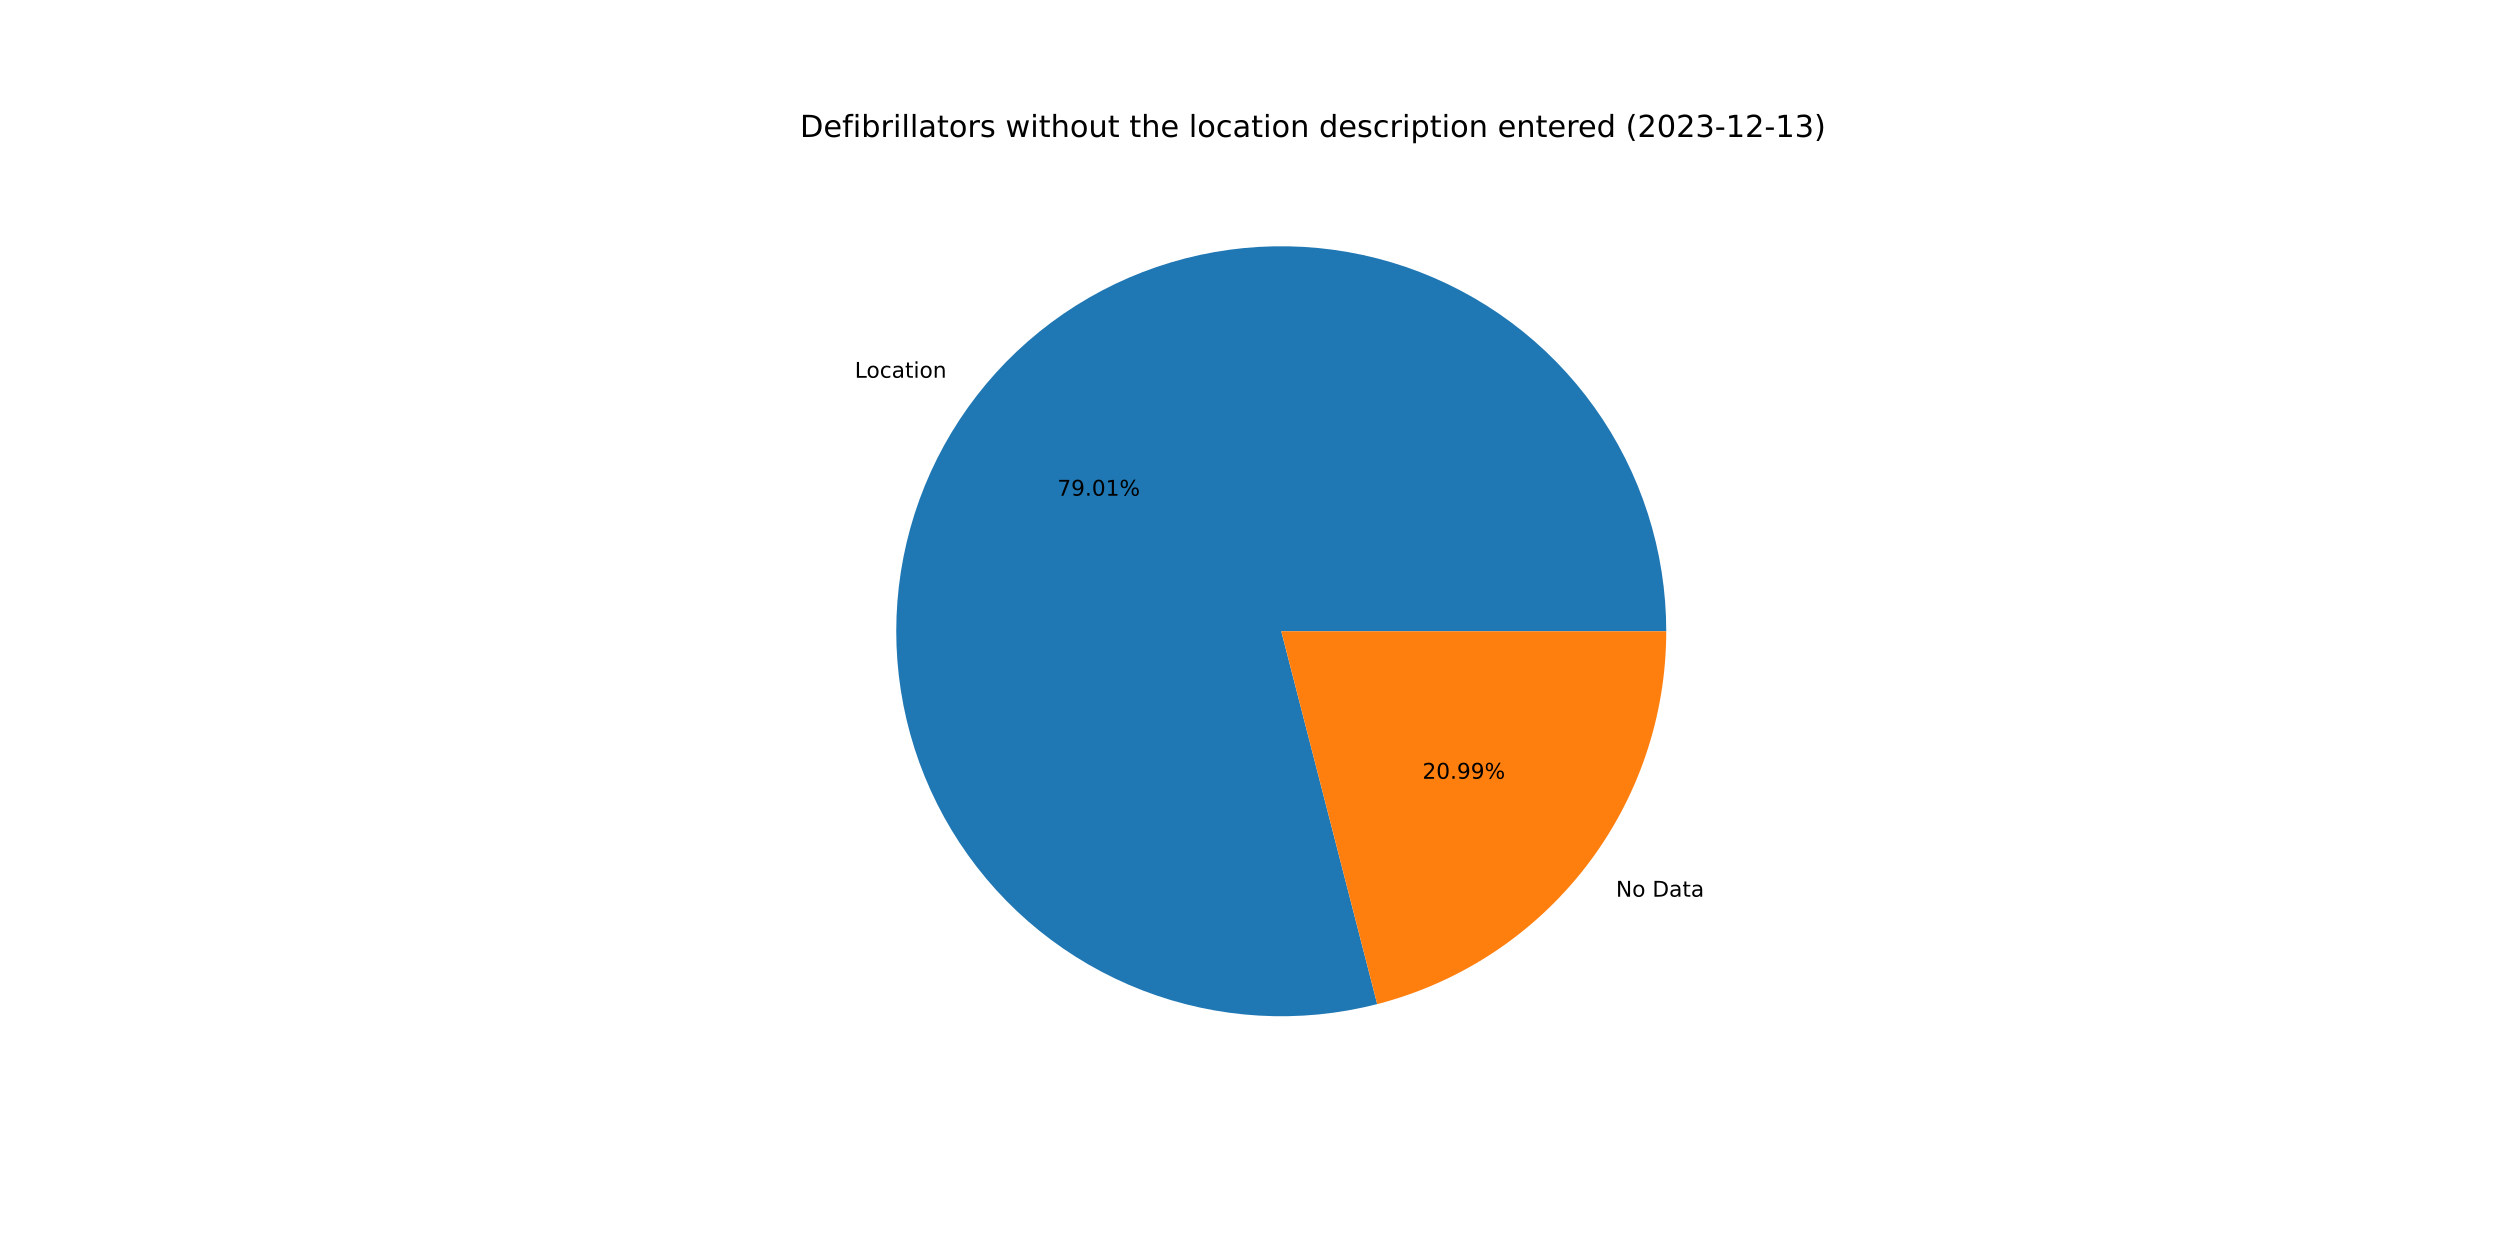
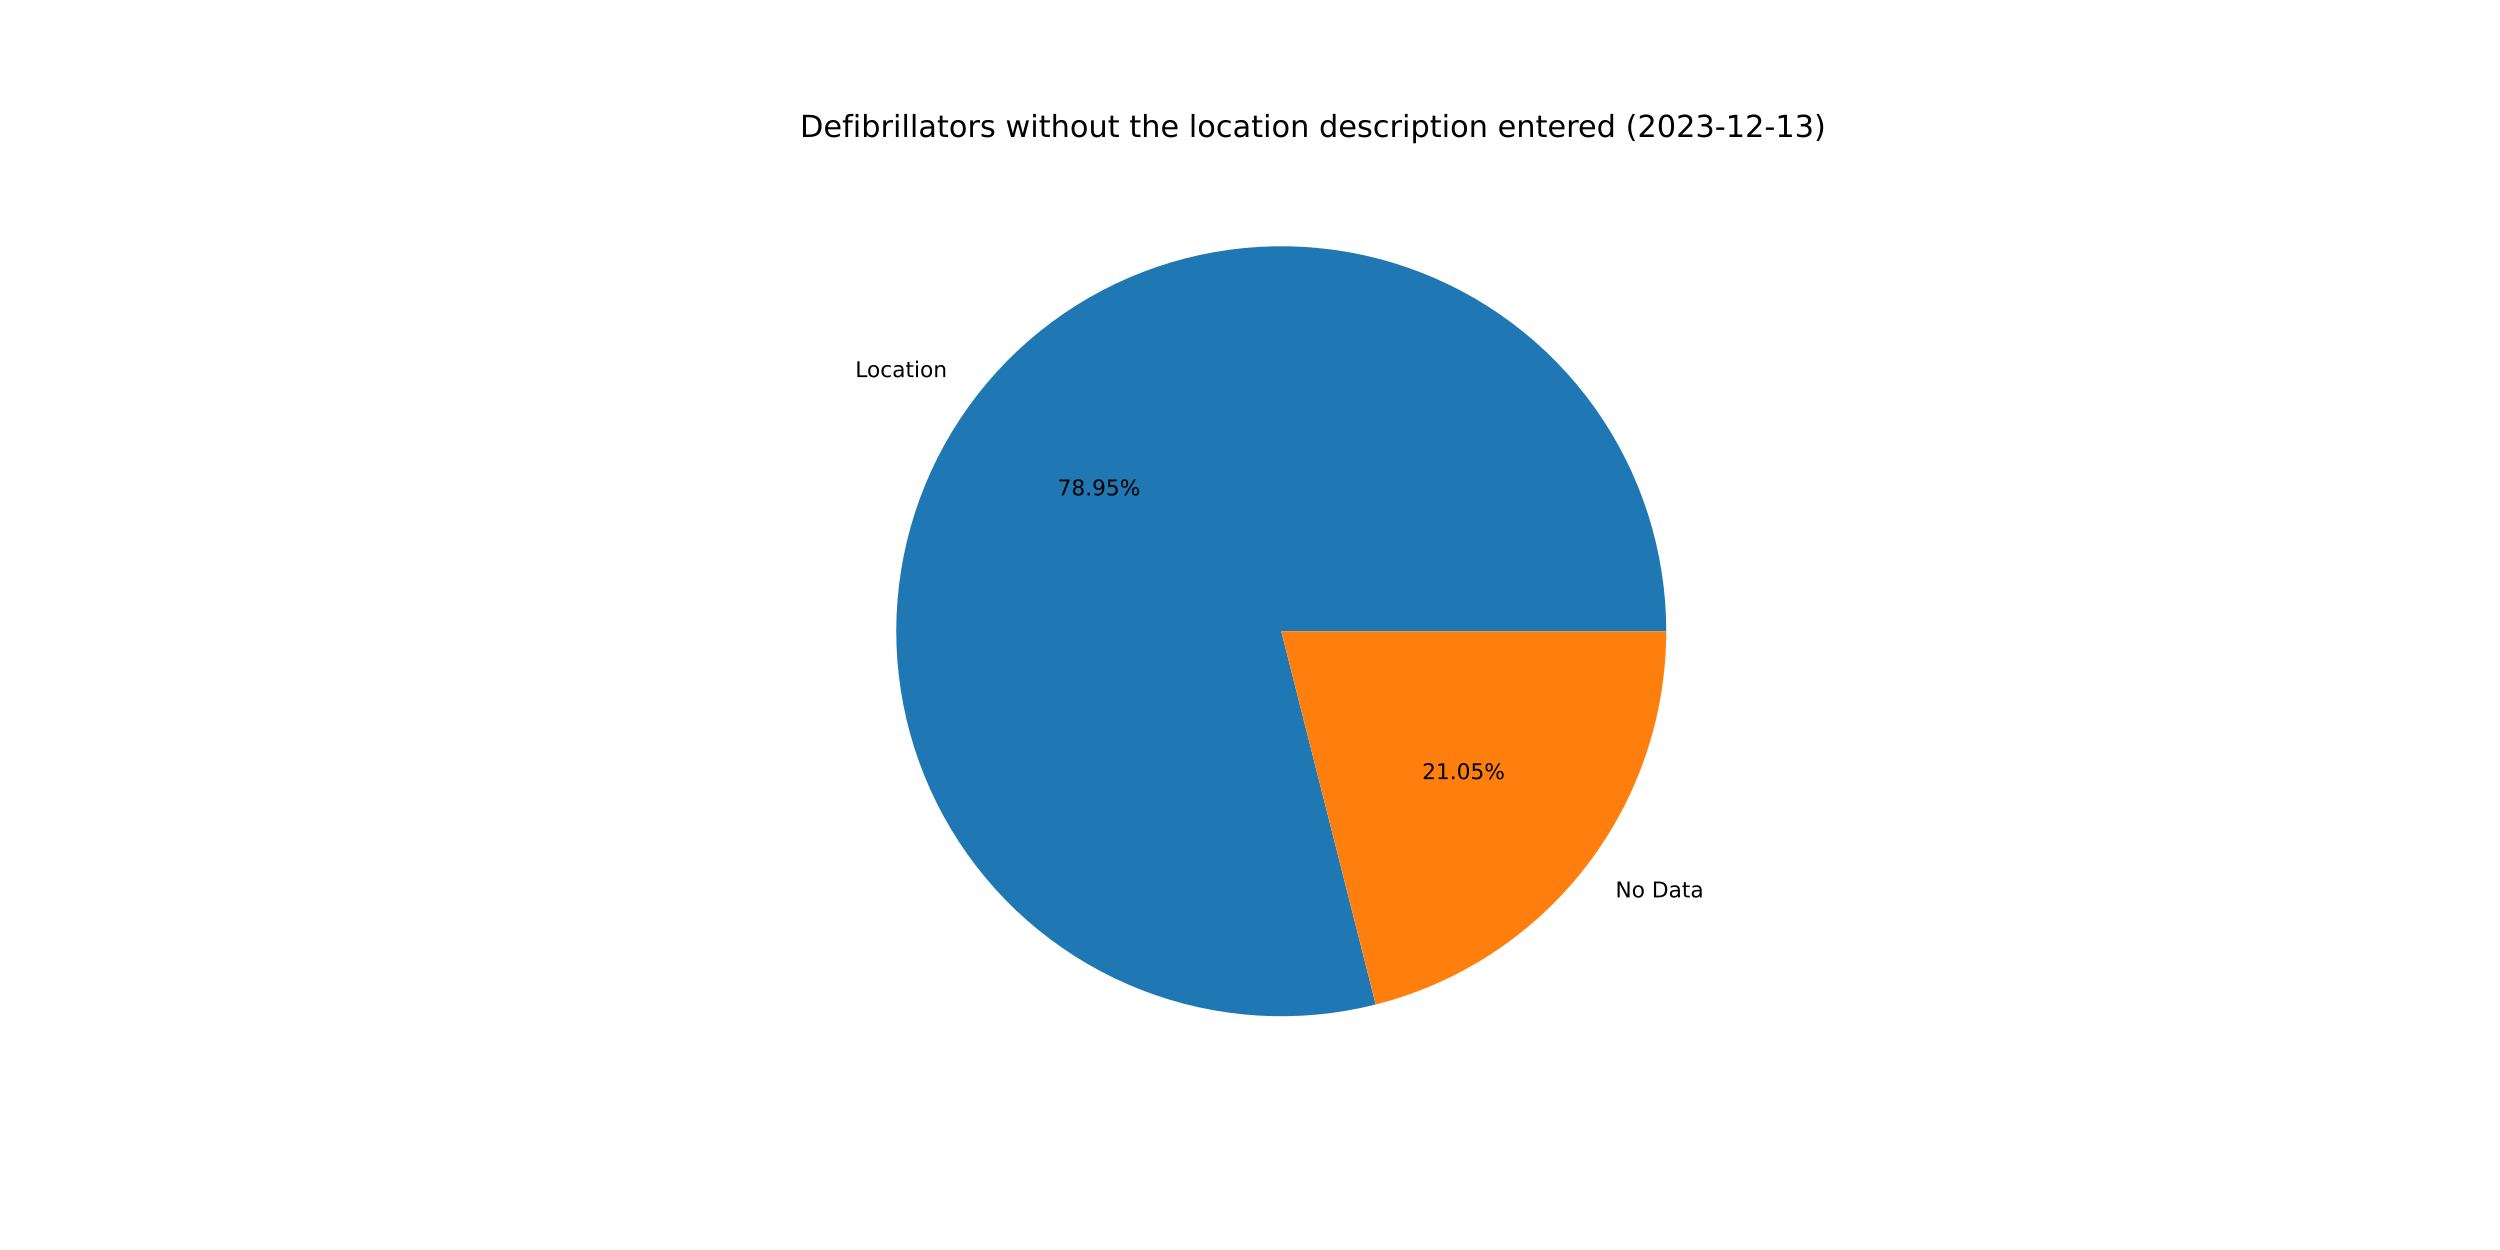
<svg xmlns="http://www.w3.org/2000/svg" xmlns:xlink="http://www.w3.org/1999/xlink" width="1152pt" height="576pt" viewBox="0 0 1152 576" version="1.1">
  <defs>
    <style type="text/css">*{stroke-linejoin: round; stroke-linecap: butt}</style>
  </defs>
  <g id="figure_1">
    <g id="patch_1">
      <path d="M 0 576  L 1152 576  L 1152 0  L 0 0  z " style="fill: #ffffff" />
    </g>
    <g id="axes_1">
      <g id="patch_2">
-         <path d="M 767.808 290.88  C 767.808 272.495 764.95 254.222 759.337 236.715  C 753.724 219.208 745.424 202.68 734.733 187.723  C 724.043 172.765 711.093 159.56 696.347 148.581  C 681.6 137.602 665.237 128.982 647.842 123.029  C 630.448 117.076 612.234 113.863 593.852 113.506  C 575.471 113.148 557.146 115.649 539.533 120.921  C 521.92 126.192 505.233 134.169 490.071 144.566  C 474.909 154.963 461.454 167.654 450.19 182.184  C 438.926 196.714 429.989 212.907 423.699 230.182  C 417.408 247.457 413.842 265.606 413.126 283.977  C 412.411 302.347 414.556 320.718 419.483 338.43  C 424.411 356.142 432.062 372.981 442.162 388.343  C 452.262 403.705 464.688 417.404 478.996 428.948  C 493.304 440.493 509.32 449.744 526.47 456.369  C 543.619 462.994 561.695 466.913 580.048 467.986  C 598.401 469.058 616.81 467.272 634.615 462.69  L 590.4 290.88  L 767.808 290.88  z " style="fill: #1f77b4" />
+         <path d="M 767.808 290.88  C 767.808 272.51 764.955 254.251 759.35 236.756  C 753.746 219.262 745.458 202.744 734.784 187.793  C 724.11 172.843 711.178 159.64 696.451 148.659  C 681.724 137.678 665.381 129.05 648.006 123.085  C 630.632 117.12 612.436 113.89 594.069 113.51  C 575.703 113.13 557.389 115.605 539.782 120.846  C 522.176 126.088 505.49 134.032 490.322 144.395  C 475.154 154.758 461.687 167.414 450.403 181.91  C 439.119 196.406 430.156 212.568 423.833 229.815  C 417.51 247.063 413.904 265.188 413.144 283.543  C 412.384 301.897 414.48 320.259 419.356 337.97  C 424.232 355.681 431.829 372.528 441.876 387.907  C 451.923 403.286 464.298 417.012 478.558 428.593  C 492.818 440.174 508.79 449.47 525.903 456.149  C 543.016 462.827 561.063 466.807 579.398 467.947  C 597.733 469.086 616.134 467.37 633.942 462.862  L 590.4 290.88  L 767.808 290.88  z " style="fill: #1f77b4" />
      </g>
      <g id="patch_3">
-         <path d="M 634.615 462.69  C 672.721 452.883 706.502 430.673 730.61 399.576  C 754.718 368.478 767.808 330.227 767.808 290.88  L 590.4 290.88  L 634.615 462.69  z " style="fill: #ff7f0e" />
+         <path d="M 633.942 462.862  C 672.201 453.175 706.155 430.994 730.397 399.85  C 754.638 368.706 767.808 330.346 767.808 290.88  L 590.4 290.88  L 633.942 462.862  z " style="fill: #ff7f0e" />
      </g>
      <g id="matplotlib.axis_1" />
      <g id="matplotlib.axis_2" />
      <g id="text_1">
-         <g transform="translate(393.8721 174.0741)scale(0.1 -0.1)">
+         <g transform="translate(394.1064 173.7725)scale(0.1 -0.1)">
          <defs>
            <path id="DejaVuSans-4c" d="M 628 4666  L 1259 4666  L 1259 531  L 3531 531  L 3531 0  L 628 0  L 628 4666  z " transform="scale(0.015625)" />
            <path id="DejaVuSans-6f" d="M 1959 3097  Q 1497 3097 1228 2736  Q 959 2375 959 1747  Q 959 1119 1226 758  Q 1494 397 1959 397  Q 2419 397 2687 759  Q 2956 1122 2956 1747  Q 2956 2369 2687 2733  Q 2419 3097 1959 3097  z M 1959 3584  Q 2709 3584 3137 3096  Q 3566 2609 3566 1747  Q 3566 888 3137 398  Q 2709 -91 1959 -91  Q 1206 -91 779 398  Q 353 888 353 1747  Q 353 2609 779 3096  Q 1206 3584 1959 3584  z " transform="scale(0.015625)" />
            <path id="DejaVuSans-63" d="M 3122 3366  L 3122 2828  Q 2878 2963 2633 3030  Q 2388 3097 2138 3097  Q 1578 3097 1268 2742  Q 959 2388 959 1747  Q 959 1106 1268 751  Q 1578 397 2138 397  Q 2388 397 2633 464  Q 2878 531 3122 666  L 3122 134  Q 2881 22 2623 -34  Q 2366 -91 2075 -91  Q 1284 -91 818 406  Q 353 903 353 1747  Q 353 2603 823 3093  Q 1294 3584 2113 3584  Q 2378 3584 2631 3529  Q 2884 3475 3122 3366  z " transform="scale(0.015625)" />
            <path id="DejaVuSans-61" d="M 2194 1759  Q 1497 1759 1228 1600  Q 959 1441 959 1056  Q 959 750 1161 570  Q 1363 391 1709 391  Q 2188 391 2477 730  Q 2766 1069 2766 1631  L 2766 1759  L 2194 1759  z M 3341 1997  L 3341 0  L 2766 0  L 2766 531  Q 2569 213 2275 61  Q 1981 -91 1556 -91  Q 1019 -91 701 211  Q 384 513 384 1019  Q 384 1609 779 1909  Q 1175 2209 1959 2209  L 2766 2209  L 2766 2266  Q 2766 2663 2505 2880  Q 2244 3097 1772 3097  Q 1472 3097 1187 3025  Q 903 2953 641 2809  L 641 3341  Q 956 3463 1253 3523  Q 1550 3584 1831 3584  Q 2591 3584 2966 3190  Q 3341 2797 3341 1997  z " transform="scale(0.015625)" />
            <path id="DejaVuSans-74" d="M 1172 4494  L 1172 3500  L 2356 3500  L 2356 3053  L 1172 3053  L 1172 1153  Q 1172 725 1289 603  Q 1406 481 1766 481  L 2356 481  L 2356 0  L 1766 0  Q 1100 0 847 248  Q 594 497 594 1153  L 594 3053  L 172 3053  L 172 3500  L 594 3500  L 594 4494  L 1172 4494  z " transform="scale(0.015625)" />
            <path id="DejaVuSans-69" d="M 603 3500  L 1178 3500  L 1178 0  L 603 0  L 603 3500  z M 603 4863  L 1178 4863  L 1178 4134  L 603 4134  L 603 4863  z " transform="scale(0.015625)" />
            <path id="DejaVuSans-6e" d="M 3513 2113  L 3513 0  L 2938 0  L 2938 2094  Q 2938 2591 2744 2837  Q 2550 3084 2163 3084  Q 1697 3084 1428 2787  Q 1159 2491 1159 1978  L 1159 0  L 581 0  L 581 3500  L 1159 3500  L 1159 2956  Q 1366 3272 1645 3428  Q 1925 3584 2291 3584  Q 2894 3584 3203 3211  Q 3513 2838 3513 2113  z " transform="scale(0.015625)" />
          </defs>
          <use xlink:href="#DejaVuSans-4c" />
          <use xlink:href="#DejaVuSans-6f" x="53.963" />
          <use xlink:href="#DejaVuSans-63" x="115.145" />
          <use xlink:href="#DejaVuSans-61" x="170.125" />
          <use xlink:href="#DejaVuSans-74" x="231.404" />
          <use xlink:href="#DejaVuSans-69" x="270.613" />
          <use xlink:href="#DejaVuSans-6f" x="298.396" />
          <use xlink:href="#DejaVuSans-6e" x="359.578" />
        </g>
      </g>
      <g id="text_2">
-         <g transform="translate(487.2092 228.422)scale(0.1 -0.1)">
+         <g transform="translate(487.337 228.2574)scale(0.1 -0.1)">
          <defs>
            <path id="DejaVuSans-37" d="M 525 4666  L 3525 4666  L 3525 4397  L 1831 0  L 1172 0  L 2766 4134  L 525 4134  L 525 4666  z " transform="scale(0.015625)" />
+             <path id="DejaVuSans-38" d="M 2034 2216  Q 1584 2216 1326 1975  Q 1069 1734 1069 1313  Q 1069 891 1326 650  Q 1584 409 2034 409  Q 2484 409 2743 651  Q 3003 894 3003 1313  Q 3003 1734 2745 1975  Q 2488 2216 2034 2216  z M 1403 2484  Q 997 2584 770 2862  Q 544 3141 544 3541  Q 544 4100 942 4425  Q 1341 4750 2034 4750  Q 2731 4750 3128 4425  Q 3525 4100 3525 3541  Q 3525 3141 3298 2862  Q 3072 2584 2669 2484  Q 3125 2378 3379 2068  Q 3634 1759 3634 1313  Q 3634 634 3220 271  Q 2806 -91 2034 -91  Q 1263 -91 848 271  Q 434 634 434 1313  Q 434 1759 690 2068  Q 947 2378 1403 2484  z M 1172 3481  Q 1172 3119 1398 2916  Q 1625 2713 2034 2713  Q 2441 2713 2670 2916  Q 2900 3119 2900 3481  Q 2900 3844 2670 4047  Q 2441 4250 2034 4250  Q 1625 4250 1398 4047  Q 1172 3844 1172 3481  z " transform="scale(0.015625)" />
+             <path id="DejaVuSans-2e" d="M 684 794  L 1344 794  L 1344 0  L 684 0  L 684 794  z " transform="scale(0.015625)" />
            <path id="DejaVuSans-39" d="M 703 97  L 703 672  Q 941 559 1184 500  Q 1428 441 1663 441  Q 2288 441 2617 861  Q 2947 1281 2994 2138  Q 2813 1869 2534 1725  Q 2256 1581 1919 1581  Q 1219 1581 811 2004  Q 403 2428 403 3163  Q 403 3881 828 4315  Q 1253 4750 1959 4750  Q 2769 4750 3195 4129  Q 3622 3509 3622 2328  Q 3622 1225 3098 567  Q 2575 -91 1691 -91  Q 1453 -91 1209 -44  Q 966 3 703 97  z M 1959 2075  Q 2384 2075 2632 2365  Q 2881 2656 2881 3163  Q 2881 3666 2632 3958  Q 2384 4250 1959 4250  Q 1534 4250 1286 3958  Q 1038 3666 1038 3163  Q 1038 2656 1286 2365  Q 1534 2075 1959 2075  z " transform="scale(0.015625)" />
-             <path id="DejaVuSans-2e" d="M 684 794  L 1344 794  L 1344 0  L 684 0  L 684 794  z " transform="scale(0.015625)" />
-             <path id="DejaVuSans-30" d="M 2034 4250  Q 1547 4250 1301 3770  Q 1056 3291 1056 2328  Q 1056 1369 1301 889  Q 1547 409 2034 409  Q 2525 409 2770 889  Q 3016 1369 3016 2328  Q 3016 3291 2770 3770  Q 2525 4250 2034 4250  z M 2034 4750  Q 2819 4750 3233 4129  Q 3647 3509 3647 2328  Q 3647 1150 3233 529  Q 2819 -91 2034 -91  Q 1250 -91 836 529  Q 422 1150 422 2328  Q 422 3509 836 4129  Q 1250 4750 2034 4750  z " transform="scale(0.015625)" />
-             <path id="DejaVuSans-31" d="M 794 531  L 1825 531  L 1825 4091  L 703 3866  L 703 4441  L 1819 4666  L 2450 4666  L 2450 531  L 3481 531  L 3481 0  L 794 0  L 794 531  z " transform="scale(0.015625)" />
+             <path id="DejaVuSans-35" d="M 691 4666  L 3169 4666  L 3169 4134  L 1269 4134  L 1269 2991  Q 1406 3038 1543 3061  Q 1681 3084 1819 3084  Q 2600 3084 3056 2656  Q 3513 2228 3513 1497  Q 3513 744 3044 326  Q 2575 -91 1722 -91  Q 1428 -91 1123 -41  Q 819 9 494 109  L 494 744  Q 775 591 1075 516  Q 1375 441 1709 441  Q 2250 441 2565 725  Q 2881 1009 2881 1497  Q 2881 1984 2565 2268  Q 2250 2553 1709 2553  Q 1456 2553 1204 2497  Q 953 2441 691 2322  L 691 4666  z " transform="scale(0.015625)" />
            <path id="DejaVuSans-25" d="M 4653 2053  Q 4381 2053 4226 1822  Q 4072 1591 4072 1178  Q 4072 772 4226 539  Q 4381 306 4653 306  Q 4919 306 5073 539  Q 5228 772 5228 1178  Q 5228 1588 5073 1820  Q 4919 2053 4653 2053  z M 4653 2450  Q 5147 2450 5437 2106  Q 5728 1763 5728 1178  Q 5728 594 5436 251  Q 5144 -91 4653 -91  Q 4153 -91 3862 251  Q 3572 594 3572 1178  Q 3572 1766 3864 2108  Q 4156 2450 4653 2450  z M 1428 4353  Q 1159 4353 1004 4120  Q 850 3888 850 3481  Q 850 3069 1003 2837  Q 1156 2606 1428 2606  Q 1700 2606 1854 2837  Q 2009 3069 2009 3481  Q 2009 3884 1853 4118  Q 1697 4353 1428 4353  z M 4250 4750  L 4750 4750  L 1831 -91  L 1331 -91  L 4250 4750  z M 1428 4750  Q 1922 4750 2215 4408  Q 2509 4066 2509 3481  Q 2509 2891 2217 2550  Q 1925 2209 1428 2209  Q 931 2209 642 2551  Q 353 2894 353 3481  Q 353 4063 643 4406  Q 934 4750 1428 4750  z " transform="scale(0.015625)" />
          </defs>
          <use xlink:href="#DejaVuSans-37" />
-           <use xlink:href="#DejaVuSans-39" x="63.623" />
+           <use xlink:href="#DejaVuSans-38" x="63.623" />
          <use xlink:href="#DejaVuSans-2e" x="127.246" />
-           <use xlink:href="#DejaVuSans-30" x="159.033" />
-           <use xlink:href="#DejaVuSans-31" x="222.656" />
+           <use xlink:href="#DejaVuSans-39" x="159.033" />
+           <use xlink:href="#DejaVuSans-35" x="222.656" />
          <use xlink:href="#DejaVuSans-25" x="286.279" />
        </g>
      </g>
      <g id="text_3">
-         <g transform="translate(744.631 413.2047)scale(0.1 -0.1)">
+         <g transform="translate(744.3967 413.5063)scale(0.1 -0.1)">
          <defs>
            <path id="DejaVuSans-4e" d="M 628 4666  L 1478 4666  L 3547 763  L 3547 4666  L 4159 4666  L 4159 0  L 3309 0  L 1241 3903  L 1241 0  L 628 0  L 628 4666  z " transform="scale(0.015625)" />
            <path id="DejaVuSans-20" transform="scale(0.015625)" />
            <path id="DejaVuSans-44" d="M 1259 4147  L 1259 519  L 2022 519  Q 2988 519 3436 956  Q 3884 1394 3884 2338  Q 3884 3275 3436 3711  Q 2988 4147 2022 4147  L 1259 4147  z M 628 4666  L 1925 4666  Q 3281 4666 3915 4102  Q 4550 3538 4550 2338  Q 4550 1131 3912 565  Q 3275 0 1925 0  L 628 0  L 628 4666  z " transform="scale(0.015625)" />
          </defs>
          <use xlink:href="#DejaVuSans-4e" />
          <use xlink:href="#DejaVuSans-6f" x="74.805" />
          <use xlink:href="#DejaVuSans-20" x="135.986" />
          <use xlink:href="#DejaVuSans-44" x="167.773" />
          <use xlink:href="#DejaVuSans-61" x="244.775" />
          <use xlink:href="#DejaVuSans-74" x="306.055" />
          <use xlink:href="#DejaVuSans-61" x="345.264" />
        </g>
      </g>
      <g id="text_4">
-         <g transform="translate(655.4611 358.8568)scale(0.1 -0.1)">
+         <g transform="translate(655.3333 359.0213)scale(0.1 -0.1)">
          <defs>
            <path id="DejaVuSans-32" d="M 1228 531  L 3431 531  L 3431 0  L 469 0  L 469 531  Q 828 903 1448 1529  Q 2069 2156 2228 2338  Q 2531 2678 2651 2914  Q 2772 3150 2772 3378  Q 2772 3750 2511 3984  Q 2250 4219 1831 4219  Q 1534 4219 1204 4116  Q 875 4013 500 3803  L 500 4441  Q 881 4594 1212 4672  Q 1544 4750 1819 4750  Q 2544 4750 2975 4387  Q 3406 4025 3406 3419  Q 3406 3131 3298 2873  Q 3191 2616 2906 2266  Q 2828 2175 2409 1742  Q 1991 1309 1228 531  z " transform="scale(0.015625)" />
+             <path id="DejaVuSans-31" d="M 794 531  L 1825 531  L 1825 4091  L 703 3866  L 703 4441  L 1819 4666  L 2450 4666  L 2450 531  L 3481 531  L 3481 0  L 794 0  L 794 531  z " transform="scale(0.015625)" />
+             <path id="DejaVuSans-30" d="M 2034 4250  Q 1547 4250 1301 3770  Q 1056 3291 1056 2328  Q 1056 1369 1301 889  Q 1547 409 2034 409  Q 2525 409 2770 889  Q 3016 1369 3016 2328  Q 3016 3291 2770 3770  Q 2525 4250 2034 4250  z M 2034 4750  Q 2819 4750 3233 4129  Q 3647 3509 3647 2328  Q 3647 1150 3233 529  Q 2819 -91 2034 -91  Q 1250 -91 836 529  Q 422 1150 422 2328  Q 422 3509 836 4129  Q 1250 4750 2034 4750  z " transform="scale(0.015625)" />
          </defs>
          <use xlink:href="#DejaVuSans-32" />
-           <use xlink:href="#DejaVuSans-30" x="63.623" />
+           <use xlink:href="#DejaVuSans-31" x="63.623" />
          <use xlink:href="#DejaVuSans-2e" x="127.246" />
-           <use xlink:href="#DejaVuSans-39" x="159.033" />
-           <use xlink:href="#DejaVuSans-39" x="222.656" />
+           <use xlink:href="#DejaVuSans-30" x="159.033" />
+           <use xlink:href="#DejaVuSans-35" x="222.656" />
          <use xlink:href="#DejaVuSans-25" x="286.279" />
        </g>
      </g>
      <g id="text_5">
        <g transform="translate(368.64 63.12)scale(0.14 -0.14)">
          <defs>
            <path id="DejaVuSans-65" d="M 3597 1894  L 3597 1613  L 953 1613  Q 991 1019 1311 708  Q 1631 397 2203 397  Q 2534 397 2845 478  Q 3156 559 3463 722  L 3463 178  Q 3153 47 2828 -22  Q 2503 -91 2169 -91  Q 1331 -91 842 396  Q 353 884 353 1716  Q 353 2575 817 3079  Q 1281 3584 2069 3584  Q 2775 3584 3186 3129  Q 3597 2675 3597 1894  z M 3022 2063  Q 3016 2534 2758 2815  Q 2500 3097 2075 3097  Q 1594 3097 1305 2825  Q 1016 2553 972 2059  L 3022 2063  z " transform="scale(0.015625)" />
            <path id="DejaVuSans-66" d="M 2375 4863  L 2375 4384  L 1825 4384  Q 1516 4384 1395 4259  Q 1275 4134 1275 3809  L 1275 3500  L 2222 3500  L 2222 3053  L 1275 3053  L 1275 0  L 697 0  L 697 3053  L 147 3053  L 147 3500  L 697 3500  L 697 3744  Q 697 4328 969 4595  Q 1241 4863 1831 4863  L 2375 4863  z " transform="scale(0.015625)" />
            <path id="DejaVuSans-62" d="M 3116 1747  Q 3116 2381 2855 2742  Q 2594 3103 2138 3103  Q 1681 3103 1420 2742  Q 1159 2381 1159 1747  Q 1159 1113 1420 752  Q 1681 391 2138 391  Q 2594 391 2855 752  Q 3116 1113 3116 1747  z M 1159 2969  Q 1341 3281 1617 3432  Q 1894 3584 2278 3584  Q 2916 3584 3314 3078  Q 3713 2572 3713 1747  Q 3713 922 3314 415  Q 2916 -91 2278 -91  Q 1894 -91 1617 61  Q 1341 213 1159 525  L 1159 0  L 581 0  L 581 4863  L 1159 4863  L 1159 2969  z " transform="scale(0.015625)" />
            <path id="DejaVuSans-72" d="M 2631 2963  Q 2534 3019 2420 3045  Q 2306 3072 2169 3072  Q 1681 3072 1420 2755  Q 1159 2438 1159 1844  L 1159 0  L 581 0  L 581 3500  L 1159 3500  L 1159 2956  Q 1341 3275 1631 3429  Q 1922 3584 2338 3584  Q 2397 3584 2469 3576  Q 2541 3569 2628 3553  L 2631 2963  z " transform="scale(0.015625)" />
            <path id="DejaVuSans-6c" d="M 603 4863  L 1178 4863  L 1178 0  L 603 0  L 603 4863  z " transform="scale(0.015625)" />
            <path id="DejaVuSans-73" d="M 2834 3397  L 2834 2853  Q 2591 2978 2328 3040  Q 2066 3103 1784 3103  Q 1356 3103 1142 2972  Q 928 2841 928 2578  Q 928 2378 1081 2264  Q 1234 2150 1697 2047  L 1894 2003  Q 2506 1872 2764 1633  Q 3022 1394 3022 966  Q 3022 478 2636 193  Q 2250 -91 1575 -91  Q 1294 -91 989 -36  Q 684 19 347 128  L 347 722  Q 666 556 975 473  Q 1284 391 1588 391  Q 1994 391 2212 530  Q 2431 669 2431 922  Q 2431 1156 2273 1281  Q 2116 1406 1581 1522  L 1381 1569  Q 847 1681 609 1914  Q 372 2147 372 2553  Q 372 3047 722 3315  Q 1072 3584 1716 3584  Q 2034 3584 2315 3537  Q 2597 3491 2834 3397  z " transform="scale(0.015625)" />
            <path id="DejaVuSans-77" d="M 269 3500  L 844 3500  L 1563 769  L 2278 3500  L 2956 3500  L 3675 769  L 4391 3500  L 4966 3500  L 4050 0  L 3372 0  L 2619 2869  L 1863 0  L 1184 0  L 269 3500  z " transform="scale(0.015625)" />
            <path id="DejaVuSans-68" d="M 3513 2113  L 3513 0  L 2938 0  L 2938 2094  Q 2938 2591 2744 2837  Q 2550 3084 2163 3084  Q 1697 3084 1428 2787  Q 1159 2491 1159 1978  L 1159 0  L 581 0  L 581 4863  L 1159 4863  L 1159 2956  Q 1366 3272 1645 3428  Q 1925 3584 2291 3584  Q 2894 3584 3203 3211  Q 3513 2838 3513 2113  z " transform="scale(0.015625)" />
            <path id="DejaVuSans-75" d="M 544 1381  L 544 3500  L 1119 3500  L 1119 1403  Q 1119 906 1312 657  Q 1506 409 1894 409  Q 2359 409 2629 706  Q 2900 1003 2900 1516  L 2900 3500  L 3475 3500  L 3475 0  L 2900 0  L 2900 538  Q 2691 219 2414 64  Q 2138 -91 1772 -91  Q 1169 -91 856 284  Q 544 659 544 1381  z M 1991 3584  L 1991 3584  z " transform="scale(0.015625)" />
            <path id="DejaVuSans-64" d="M 2906 2969  L 2906 4863  L 3481 4863  L 3481 0  L 2906 0  L 2906 525  Q 2725 213 2448 61  Q 2172 -91 1784 -91  Q 1150 -91 751 415  Q 353 922 353 1747  Q 353 2572 751 3078  Q 1150 3584 1784 3584  Q 2172 3584 2448 3432  Q 2725 3281 2906 2969  z M 947 1747  Q 947 1113 1208 752  Q 1469 391 1925 391  Q 2381 391 2643 752  Q 2906 1113 2906 1747  Q 2906 2381 2643 2742  Q 2381 3103 1925 3103  Q 1469 3103 1208 2742  Q 947 2381 947 1747  z " transform="scale(0.015625)" />
            <path id="DejaVuSans-70" d="M 1159 525  L 1159 -1331  L 581 -1331  L 581 3500  L 1159 3500  L 1159 2969  Q 1341 3281 1617 3432  Q 1894 3584 2278 3584  Q 2916 3584 3314 3078  Q 3713 2572 3713 1747  Q 3713 922 3314 415  Q 2916 -91 2278 -91  Q 1894 -91 1617 61  Q 1341 213 1159 525  z M 3116 1747  Q 3116 2381 2855 2742  Q 2594 3103 2138 3103  Q 1681 3103 1420 2742  Q 1159 2381 1159 1747  Q 1159 1113 1420 752  Q 1681 391 2138 391  Q 2594 391 2855 752  Q 3116 1113 3116 1747  z " transform="scale(0.015625)" />
            <path id="DejaVuSans-28" d="M 1984 4856  Q 1566 4138 1362 3434  Q 1159 2731 1159 2009  Q 1159 1288 1364 580  Q 1569 -128 1984 -844  L 1484 -844  Q 1016 -109 783 600  Q 550 1309 550 2009  Q 550 2706 781 3412  Q 1013 4119 1484 4856  L 1984 4856  z " transform="scale(0.015625)" />
            <path id="DejaVuSans-33" d="M 2597 2516  Q 3050 2419 3304 2112  Q 3559 1806 3559 1356  Q 3559 666 3084 287  Q 2609 -91 1734 -91  Q 1441 -91 1130 -33  Q 819 25 488 141  L 488 750  Q 750 597 1062 519  Q 1375 441 1716 441  Q 2309 441 2620 675  Q 2931 909 2931 1356  Q 2931 1769 2642 2001  Q 2353 2234 1838 2234  L 1294 2234  L 1294 2753  L 1863 2753  Q 2328 2753 2575 2939  Q 2822 3125 2822 3475  Q 2822 3834 2567 4026  Q 2313 4219 1838 4219  Q 1578 4219 1281 4162  Q 984 4106 628 3988  L 628 4550  Q 988 4650 1302 4700  Q 1616 4750 1894 4750  Q 2613 4750 3031 4423  Q 3450 4097 3450 3541  Q 3450 3153 3228 2886  Q 3006 2619 2597 2516  z " transform="scale(0.015625)" />
            <path id="DejaVuSans-2d" d="M 313 2009  L 1997 2009  L 1997 1497  L 313 1497  L 313 2009  z " transform="scale(0.015625)" />
            <path id="DejaVuSans-29" d="M 513 4856  L 1013 4856  Q 1481 4119 1714 3412  Q 1947 2706 1947 2009  Q 1947 1309 1714 600  Q 1481 -109 1013 -844  L 513 -844  Q 928 -128 1133 580  Q 1338 1288 1338 2009  Q 1338 2731 1133 3434  Q 928 4138 513 4856  z " transform="scale(0.015625)" />
          </defs>
          <use xlink:href="#DejaVuSans-44" />
          <use xlink:href="#DejaVuSans-65" x="77.002" />
          <use xlink:href="#DejaVuSans-66" x="138.525" />
          <use xlink:href="#DejaVuSans-69" x="173.73" />
          <use xlink:href="#DejaVuSans-62" x="201.514" />
          <use xlink:href="#DejaVuSans-72" x="264.99" />
          <use xlink:href="#DejaVuSans-69" x="306.104" />
          <use xlink:href="#DejaVuSans-6c" x="333.887" />
          <use xlink:href="#DejaVuSans-6c" x="361.67" />
          <use xlink:href="#DejaVuSans-61" x="389.453" />
          <use xlink:href="#DejaVuSans-74" x="450.732" />
          <use xlink:href="#DejaVuSans-6f" x="489.941" />
          <use xlink:href="#DejaVuSans-72" x="551.123" />
          <use xlink:href="#DejaVuSans-73" x="592.236" />
          <use xlink:href="#DejaVuSans-20" x="644.336" />
          <use xlink:href="#DejaVuSans-77" x="676.123" />
          <use xlink:href="#DejaVuSans-69" x="757.91" />
          <use xlink:href="#DejaVuSans-74" x="785.693" />
          <use xlink:href="#DejaVuSans-68" x="824.902" />
          <use xlink:href="#DejaVuSans-6f" x="888.281" />
          <use xlink:href="#DejaVuSans-75" x="949.463" />
          <use xlink:href="#DejaVuSans-74" x="1012.842" />
          <use xlink:href="#DejaVuSans-20" x="1052.051" />
          <use xlink:href="#DejaVuSans-74" x="1083.838" />
          <use xlink:href="#DejaVuSans-68" x="1123.047" />
          <use xlink:href="#DejaVuSans-65" x="1186.426" />
          <use xlink:href="#DejaVuSans-20" x="1247.949" />
          <use xlink:href="#DejaVuSans-6c" x="1279.736" />
          <use xlink:href="#DejaVuSans-6f" x="1307.52" />
          <use xlink:href="#DejaVuSans-63" x="1368.701" />
          <use xlink:href="#DejaVuSans-61" x="1423.682" />
          <use xlink:href="#DejaVuSans-74" x="1484.961" />
          <use xlink:href="#DejaVuSans-69" x="1524.17" />
          <use xlink:href="#DejaVuSans-6f" x="1551.953" />
          <use xlink:href="#DejaVuSans-6e" x="1613.135" />
          <use xlink:href="#DejaVuSans-20" x="1676.514" />
          <use xlink:href="#DejaVuSans-64" x="1708.301" />
          <use xlink:href="#DejaVuSans-65" x="1771.777" />
          <use xlink:href="#DejaVuSans-73" x="1833.301" />
          <use xlink:href="#DejaVuSans-63" x="1885.4" />
          <use xlink:href="#DejaVuSans-72" x="1940.381" />
          <use xlink:href="#DejaVuSans-69" x="1981.494" />
          <use xlink:href="#DejaVuSans-70" x="2009.277" />
          <use xlink:href="#DejaVuSans-74" x="2072.754" />
          <use xlink:href="#DejaVuSans-69" x="2111.963" />
          <use xlink:href="#DejaVuSans-6f" x="2139.746" />
          <use xlink:href="#DejaVuSans-6e" x="2200.928" />
          <use xlink:href="#DejaVuSans-20" x="2264.307" />
          <use xlink:href="#DejaVuSans-65" x="2296.094" />
          <use xlink:href="#DejaVuSans-6e" x="2357.617" />
          <use xlink:href="#DejaVuSans-74" x="2420.996" />
          <use xlink:href="#DejaVuSans-65" x="2460.205" />
          <use xlink:href="#DejaVuSans-72" x="2521.729" />
          <use xlink:href="#DejaVuSans-65" x="2560.592" />
          <use xlink:href="#DejaVuSans-64" x="2622.115" />
          <use xlink:href="#DejaVuSans-20" x="2685.592" />
          <use xlink:href="#DejaVuSans-28" x="2717.379" />
          <use xlink:href="#DejaVuSans-32" x="2756.393" />
          <use xlink:href="#DejaVuSans-30" x="2820.016" />
          <use xlink:href="#DejaVuSans-32" x="2883.639" />
          <use xlink:href="#DejaVuSans-33" x="2947.262" />
          <use xlink:href="#DejaVuSans-2d" x="3010.885" />
          <use xlink:href="#DejaVuSans-31" x="3046.969" />
          <use xlink:href="#DejaVuSans-32" x="3110.592" />
          <use xlink:href="#DejaVuSans-2d" x="3174.215" />
          <use xlink:href="#DejaVuSans-31" x="3210.299" />
          <use xlink:href="#DejaVuSans-33" x="3273.922" />
          <use xlink:href="#DejaVuSans-29" x="3337.545" />
        </g>
      </g>
    </g>
  </g>
</svg>
